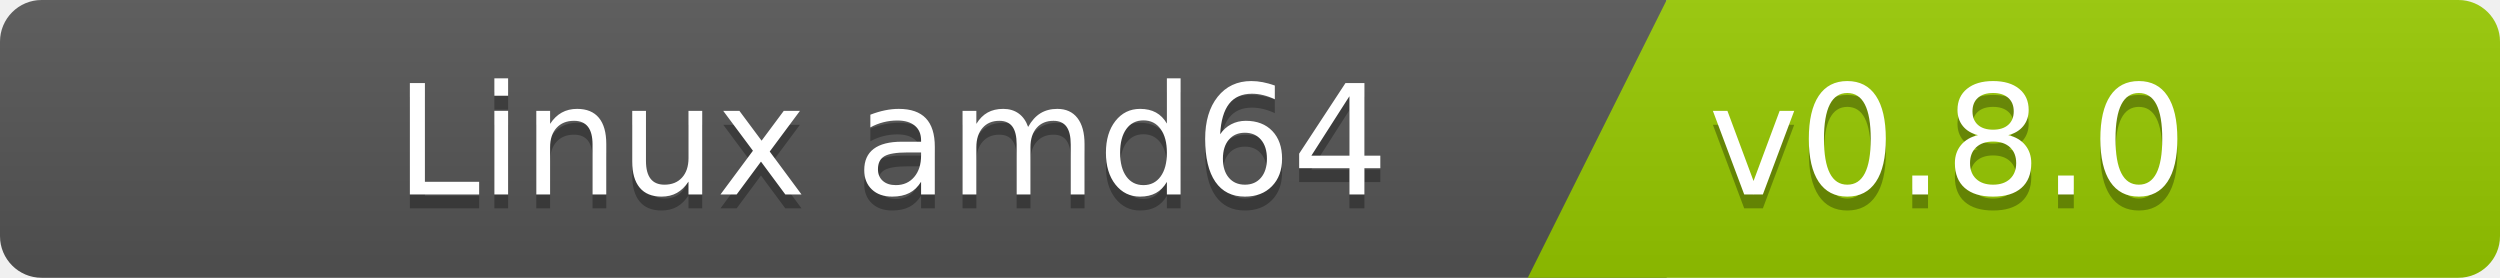
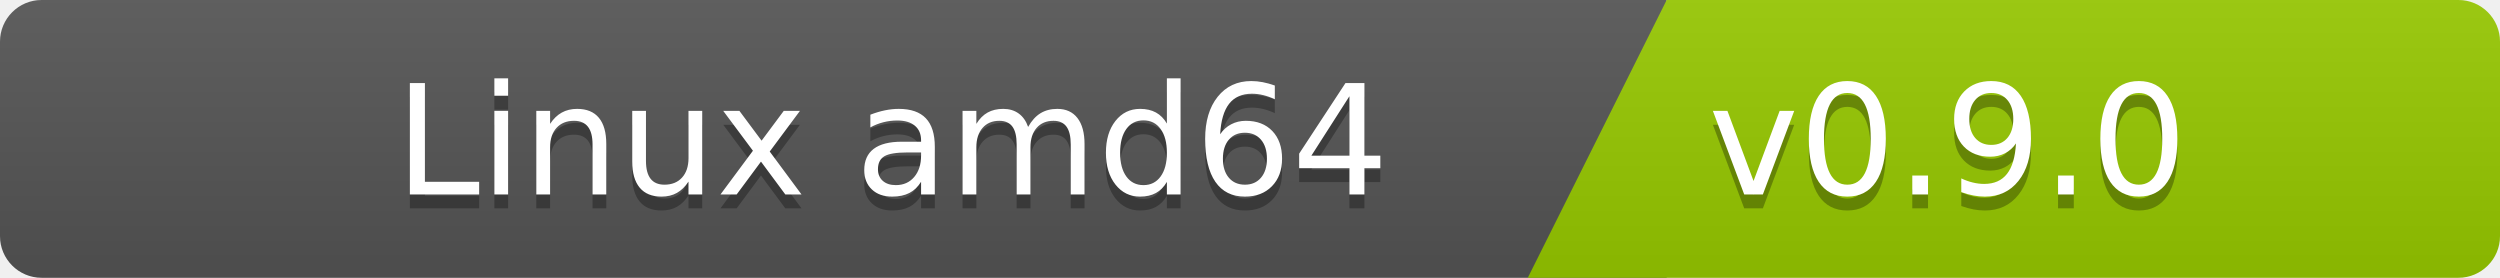
<svg xmlns="http://www.w3.org/2000/svg" width="180" height="20">
  <linearGradient id="b" x2="0" y2="100%">
    <stop offset="0" stop-color="#bbb" stop-opacity=".1" />
    <stop offset="1" stop-opacity=".1" />
  </linearGradient>
  <clipPath id="a">
    <rect width="180" height="20" rx="3" fill="#fff" />
  </clipPath>
  <g clip-path="url(#a)">
    <path fill="#555" d="M0   0h120v20H0z" />
    <path fill="#97ca00" d="M120 0h125v20H110z" />
    <path fill="url(#b)" d="M0   0h180v20H0z" />
  </g>
  <g fill="#fff" font-family="DejaVu Sans,Verdana,Geneva,sans-serif" font-size="110">
    <text x="1000" y="150" fill="#010101" fill-opacity=".3" transform="scale(.1)" text-anchor="end">Linux amd64</text>
    <text x="1000" y="140" transform="scale(.1)" text-anchor="end">Linux amd64</text>
-     <text x="1230" y="150" fill="#010101" fill-opacity=".3" transform="scale(.1)" text-anchor="start">v0.8.0</text>
-     <text x="1230" y="140" transform="scale(.1)" text-anchor="start">v0.8.0</text>
+     <text x="1230" y="150" fill="#010101" fill-opacity=".3" transform="scale(.1)" text-anchor="start">v0.9.0</text>
+     <text x="1230" y="140" transform="scale(.1)" text-anchor="start">v0.9.0</text>
  </g>
</svg>
